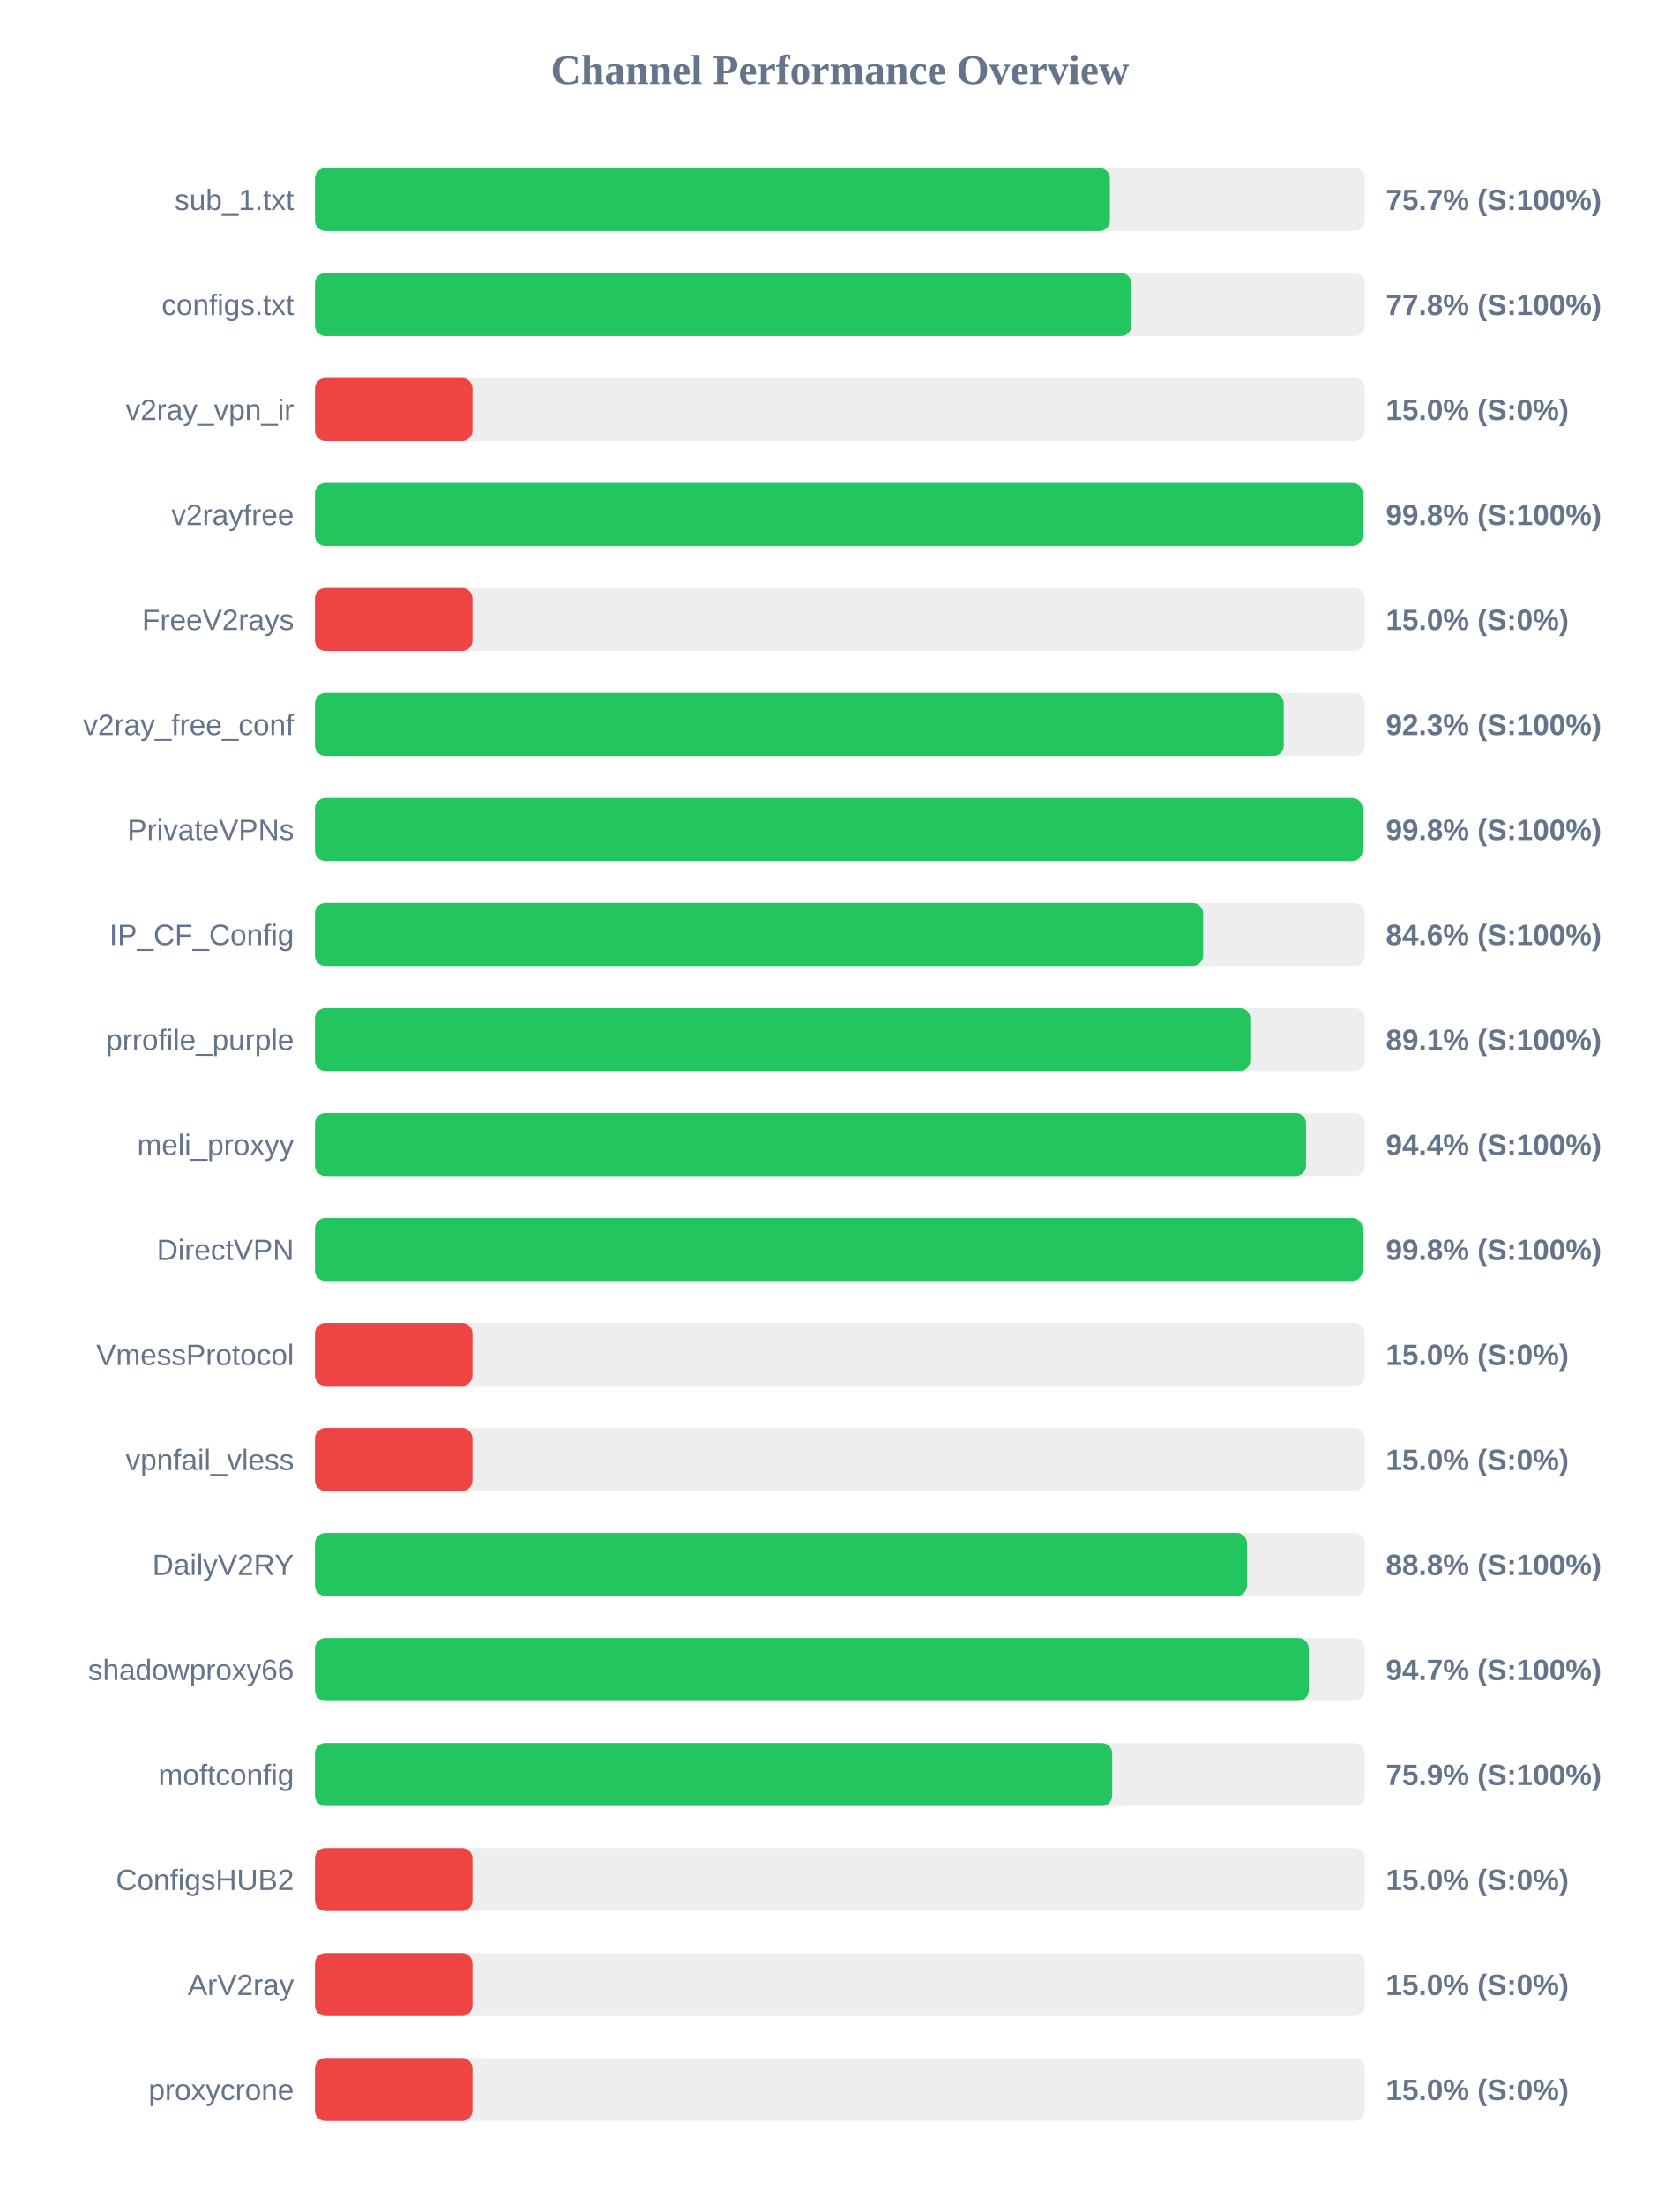
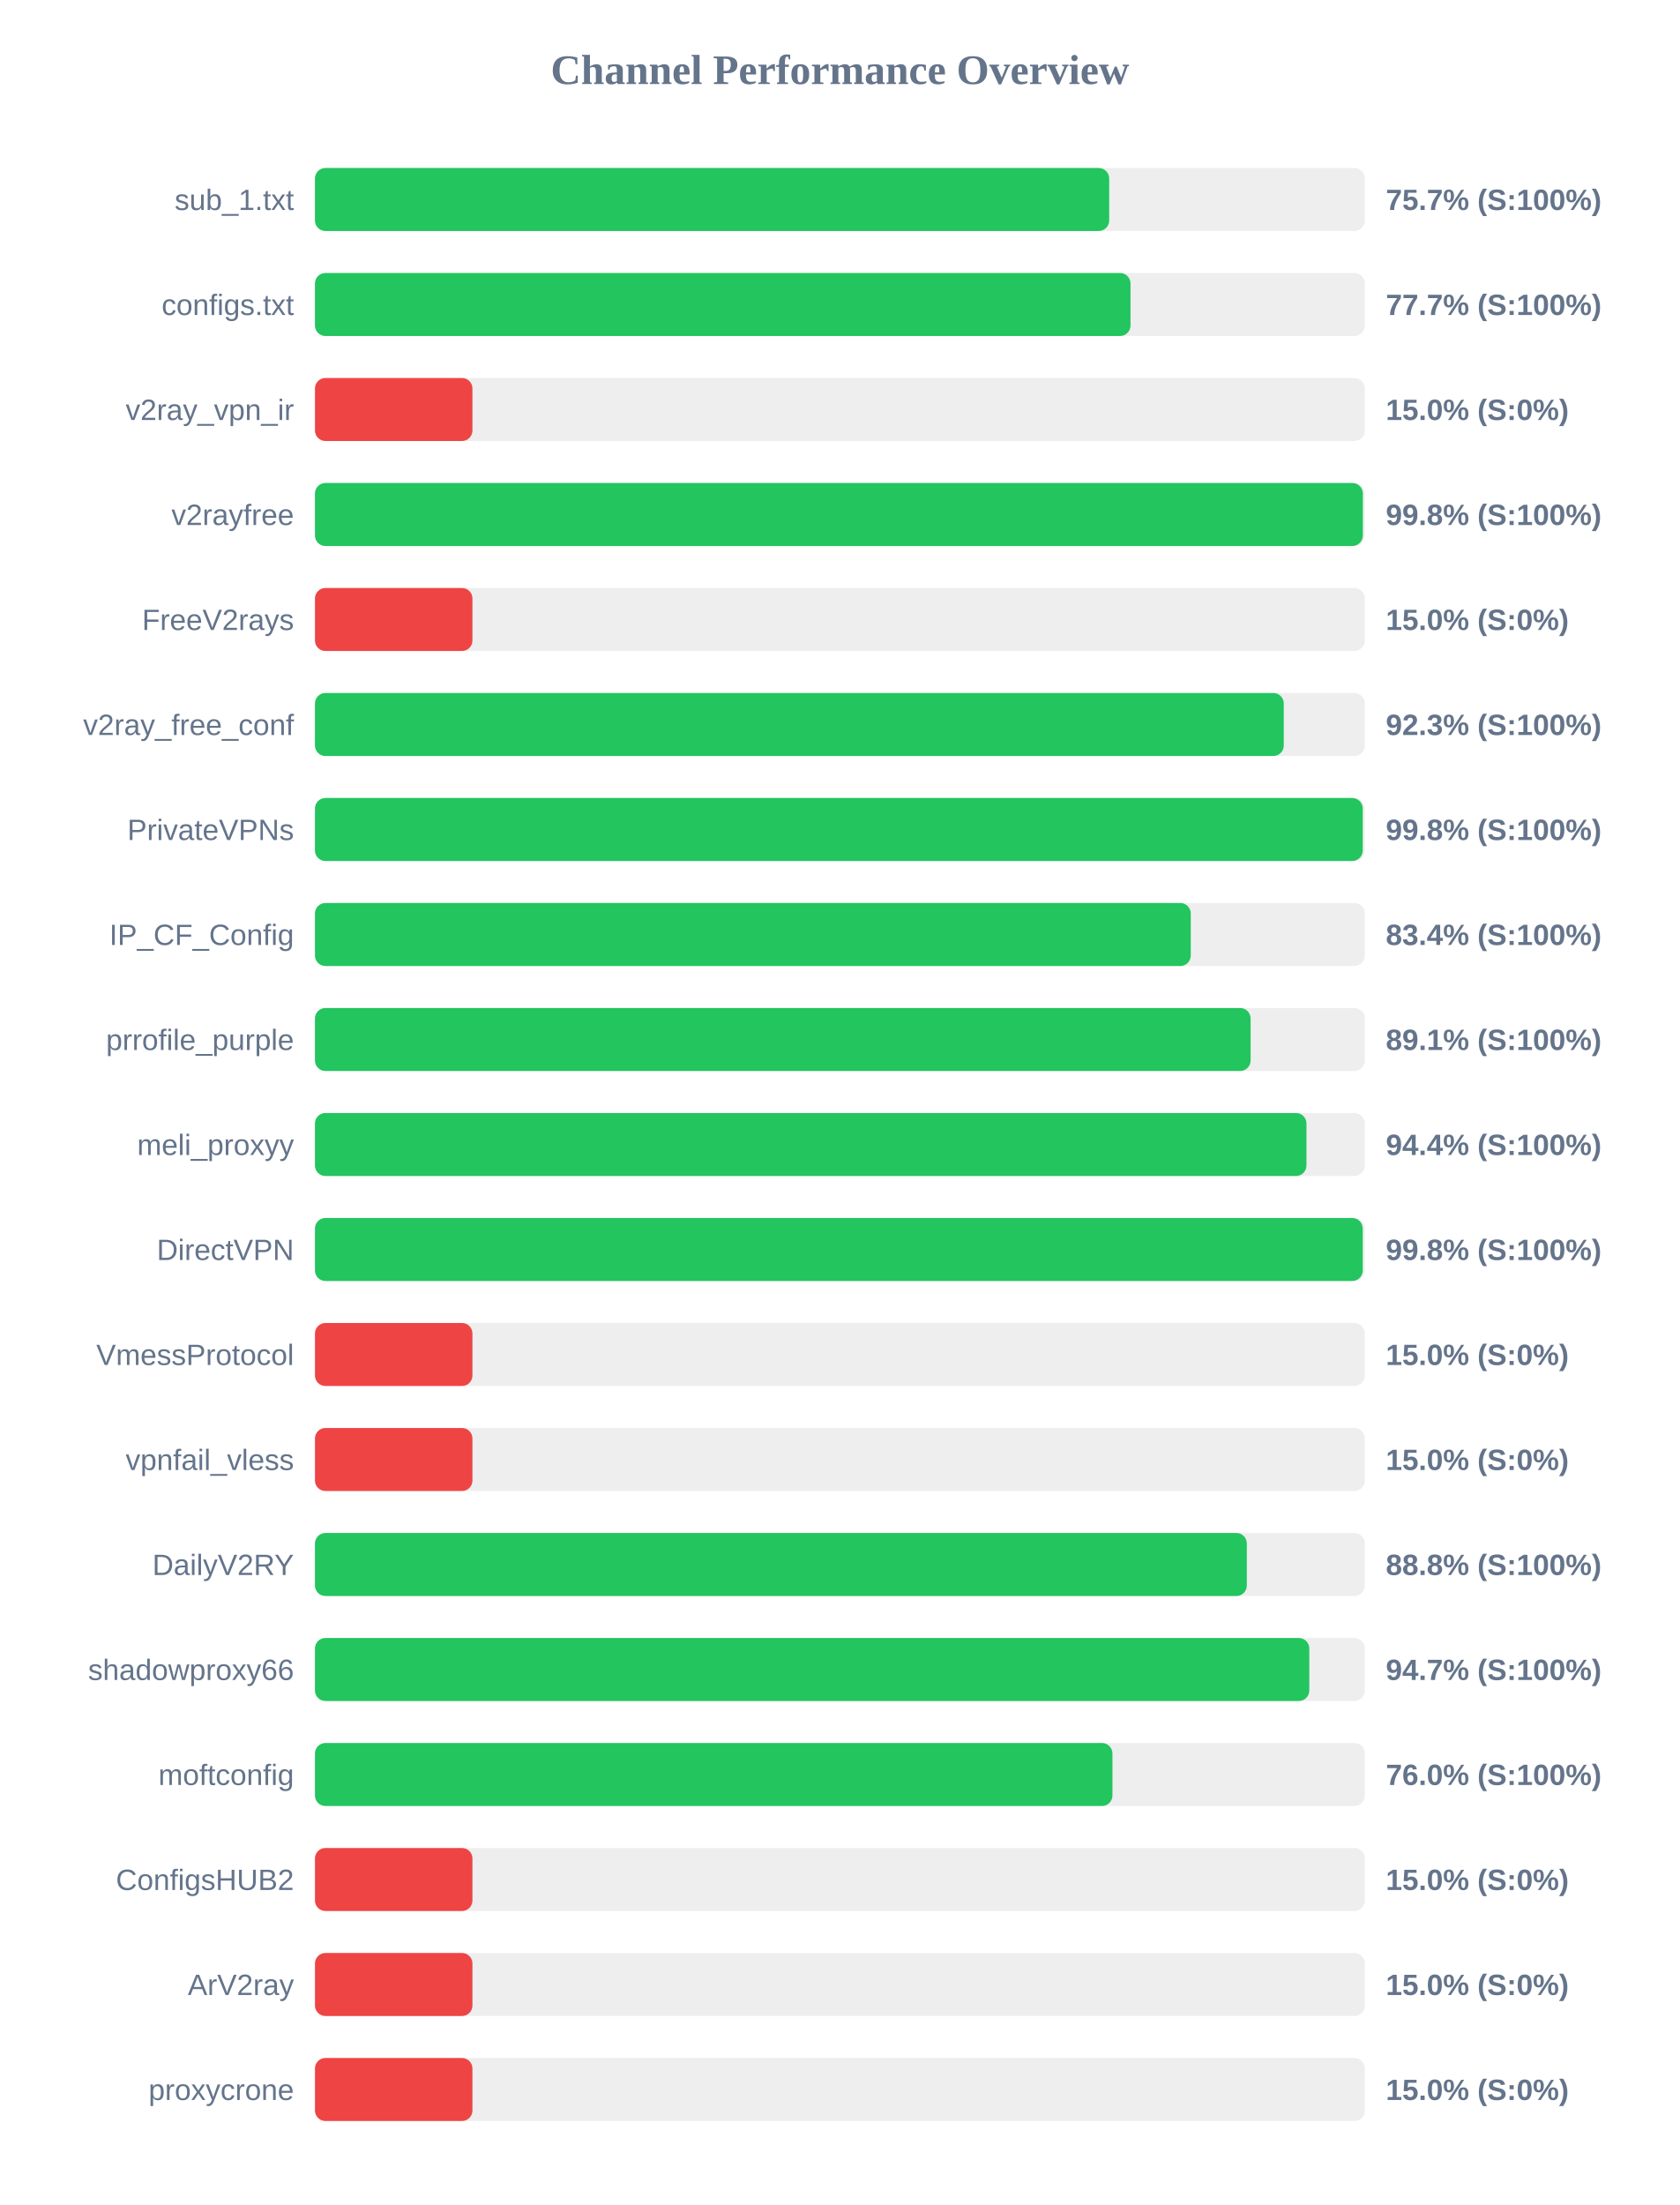
<svg xmlns="http://www.w3.org/2000/svg" width="800" height="1050" version="1.1">
  <style>
        .row { font: 14px Arial; fill: #64748b; }
        .score { font: bold 14px Arial; fill: #64748b; }
    </style>
  <text x="400" y="40" text-anchor="middle" font-size="20px" font-weight="bold" fill="#64748b">Channel Performance Overview</text>
  <rect x="150" y="80" width="500" height="30" fill="#eee" rx="5" />
-   <rect x="150" y="80" width="378.6" height="30" fill="#22c55e" rx="5" />
+   <rect x="150" y="80" width="378.25" height="30" fill="#22c55e" rx="5" />
  <text x="140" y="100" text-anchor="end" class="row">sub_1.txt</text>
  <text x="660" y="100" text-anchor="start" class="score">75.7% (S:100%)</text>
  <rect x="150" y="130" width="500" height="30" fill="#eee" rx="5" />
-   <rect x="150" y="130" width="388.85" height="30" fill="#22c55e" rx="5" />
+   <rect x="150" y="130" width="388.4" height="30" fill="#22c55e" rx="5" />
  <text x="140" y="150" text-anchor="end" class="row">configs.txt</text>
-   <text x="660" y="150" text-anchor="start" class="score">77.8% (S:100%)</text>
+   <text x="660" y="150" text-anchor="start" class="score">77.7% (S:100%)</text>
  <rect x="150" y="180" width="500" height="30" fill="#eee" rx="5" />
  <rect x="150" y="180" width="75.0" height="30" fill="#ef4444" rx="5" />
  <text x="140" y="200" text-anchor="end" class="row">v2ray_vpn_ir</text>
  <text x="660" y="200" text-anchor="start" class="score">15.0% (S:0%)</text>
  <rect x="150" y="230" width="500" height="30" fill="#eee" rx="5" />
-   <rect x="150" y="230" width="499.0" height="30" fill="#22c55e" rx="5" />
+   <rect x="150" y="230" width="499.05" height="30" fill="#22c55e" rx="5" />
  <text x="140" y="250" text-anchor="end" class="row">v2rayfree</text>
  <text x="660" y="250" text-anchor="start" class="score">99.8% (S:100%)</text>
  <rect x="150" y="280" width="500" height="30" fill="#eee" rx="5" />
  <rect x="150" y="280" width="75.0" height="30" fill="#ef4444" rx="5" />
  <text x="140" y="300" text-anchor="end" class="row">FreeV2rays</text>
  <text x="660" y="300" text-anchor="start" class="score">15.0% (S:0%)</text>
  <rect x="150" y="330" width="500" height="30" fill="#eee" rx="5" />
  <rect x="150" y="330" width="461.4" height="30" fill="#22c55e" rx="5" />
  <text x="140" y="350" text-anchor="end" class="row">v2ray_free_conf</text>
  <text x="660" y="350" text-anchor="start" class="score">92.3% (S:100%)</text>
  <rect x="150" y="380" width="500" height="30" fill="#eee" rx="5" />
-   <rect x="150" y="380" width="498.9" height="30" fill="#22c55e" rx="5" />
+   <rect x="150" y="380" width="499.0" height="30" fill="#22c55e" rx="5" />
  <text x="140" y="400" text-anchor="end" class="row">PrivateVPNs</text>
  <text x="660" y="400" text-anchor="start" class="score">99.8% (S:100%)</text>
  <rect x="150" y="430" width="500" height="30" fill="#eee" rx="5" />
-   <rect x="150" y="430" width="423.0" height="30" fill="#22c55e" rx="5" />
+   <rect x="150" y="430" width="417.1" height="30" fill="#22c55e" rx="5" />
  <text x="140" y="450" text-anchor="end" class="row">IP_CF_Config</text>
-   <text x="660" y="450" text-anchor="start" class="score">84.6% (S:100%)</text>
+   <text x="660" y="450" text-anchor="start" class="score">83.4% (S:100%)</text>
  <rect x="150" y="480" width="500" height="30" fill="#eee" rx="5" />
-   <rect x="150" y="480" width="445.45" height="30" fill="#22c55e" rx="5" />
+   <rect x="150" y="480" width="445.6" height="30" fill="#22c55e" rx="5" />
  <text x="140" y="500" text-anchor="end" class="row">prrofile_purple</text>
  <text x="660" y="500" text-anchor="start" class="score">89.1% (S:100%)</text>
  <rect x="150" y="530" width="500" height="30" fill="#eee" rx="5" />
-   <rect x="150" y="530" width="472.0" height="30" fill="#22c55e" rx="5" />
+   <rect x="150" y="530" width="472.2" height="30" fill="#22c55e" rx="5" />
  <text x="140" y="550" text-anchor="end" class="row">meli_proxyy</text>
  <text x="660" y="550" text-anchor="start" class="score">94.4% (S:100%)</text>
  <rect x="150" y="580" width="500" height="30" fill="#eee" rx="5" />
-   <rect x="150" y="580" width="498.9" height="30" fill="#22c55e" rx="5" />
+   <rect x="150" y="580" width="499.0" height="30" fill="#22c55e" rx="5" />
  <text x="140" y="600" text-anchor="end" class="row">DirectVPN</text>
  <text x="660" y="600" text-anchor="start" class="score">99.8% (S:100%)</text>
  <rect x="150" y="630" width="500" height="30" fill="#eee" rx="5" />
  <rect x="150" y="630" width="75.0" height="30" fill="#ef4444" rx="5" />
  <text x="140" y="650" text-anchor="end" class="row">VmessProtocol</text>
  <text x="660" y="650" text-anchor="start" class="score">15.0% (S:0%)</text>
  <rect x="150" y="680" width="500" height="30" fill="#eee" rx="5" />
  <rect x="150" y="680" width="75.0" height="30" fill="#ef4444" rx="5" />
  <text x="140" y="700" text-anchor="end" class="row">vpnfail_vless</text>
  <text x="660" y="700" text-anchor="start" class="score">15.0% (S:0%)</text>
  <rect x="150" y="730" width="500" height="30" fill="#eee" rx="5" />
-   <rect x="150" y="730" width="443.9" height="30" fill="#22c55e" rx="5" />
+   <rect x="150" y="730" width="443.8" height="30" fill="#22c55e" rx="5" />
  <text x="140" y="750" text-anchor="end" class="row">DailyV2RY</text>
  <text x="660" y="750" text-anchor="start" class="score">88.8% (S:100%)</text>
  <rect x="150" y="780" width="500" height="30" fill="#eee" rx="5" />
-   <rect x="150" y="780" width="473.3" height="30" fill="#22c55e" rx="5" />
+   <rect x="150" y="780" width="473.55" height="30" fill="#22c55e" rx="5" />
  <text x="140" y="800" text-anchor="end" class="row">shadowproxy66</text>
  <text x="660" y="800" text-anchor="start" class="score">94.7% (S:100%)</text>
  <rect x="150" y="830" width="500" height="30" fill="#eee" rx="5" />
-   <rect x="150" y="830" width="379.7" height="30" fill="#22c55e" rx="5" />
+   <rect x="150" y="830" width="379.8" height="30" fill="#22c55e" rx="5" />
  <text x="140" y="850" text-anchor="end" class="row">moftconfig</text>
-   <text x="660" y="850" text-anchor="start" class="score">75.9% (S:100%)</text>
+   <text x="660" y="850" text-anchor="start" class="score">76.0% (S:100%)</text>
  <rect x="150" y="880" width="500" height="30" fill="#eee" rx="5" />
  <rect x="150" y="880" width="75.0" height="30" fill="#ef4444" rx="5" />
  <text x="140" y="900" text-anchor="end" class="row">ConfigsHUB2</text>
  <text x="660" y="900" text-anchor="start" class="score">15.0% (S:0%)</text>
  <rect x="150" y="930" width="500" height="30" fill="#eee" rx="5" />
  <rect x="150" y="930" width="75.0" height="30" fill="#ef4444" rx="5" />
  <text x="140" y="950" text-anchor="end" class="row">ArV2ray</text>
  <text x="660" y="950" text-anchor="start" class="score">15.0% (S:0%)</text>
  <rect x="150" y="980" width="500" height="30" fill="#eee" rx="5" />
  <rect x="150" y="980" width="75.0" height="30" fill="#ef4444" rx="5" />
  <text x="140" y="1000" text-anchor="end" class="row">proxycrone</text>
  <text x="660" y="1000" text-anchor="start" class="score">15.0% (S:0%)</text>
</svg>
